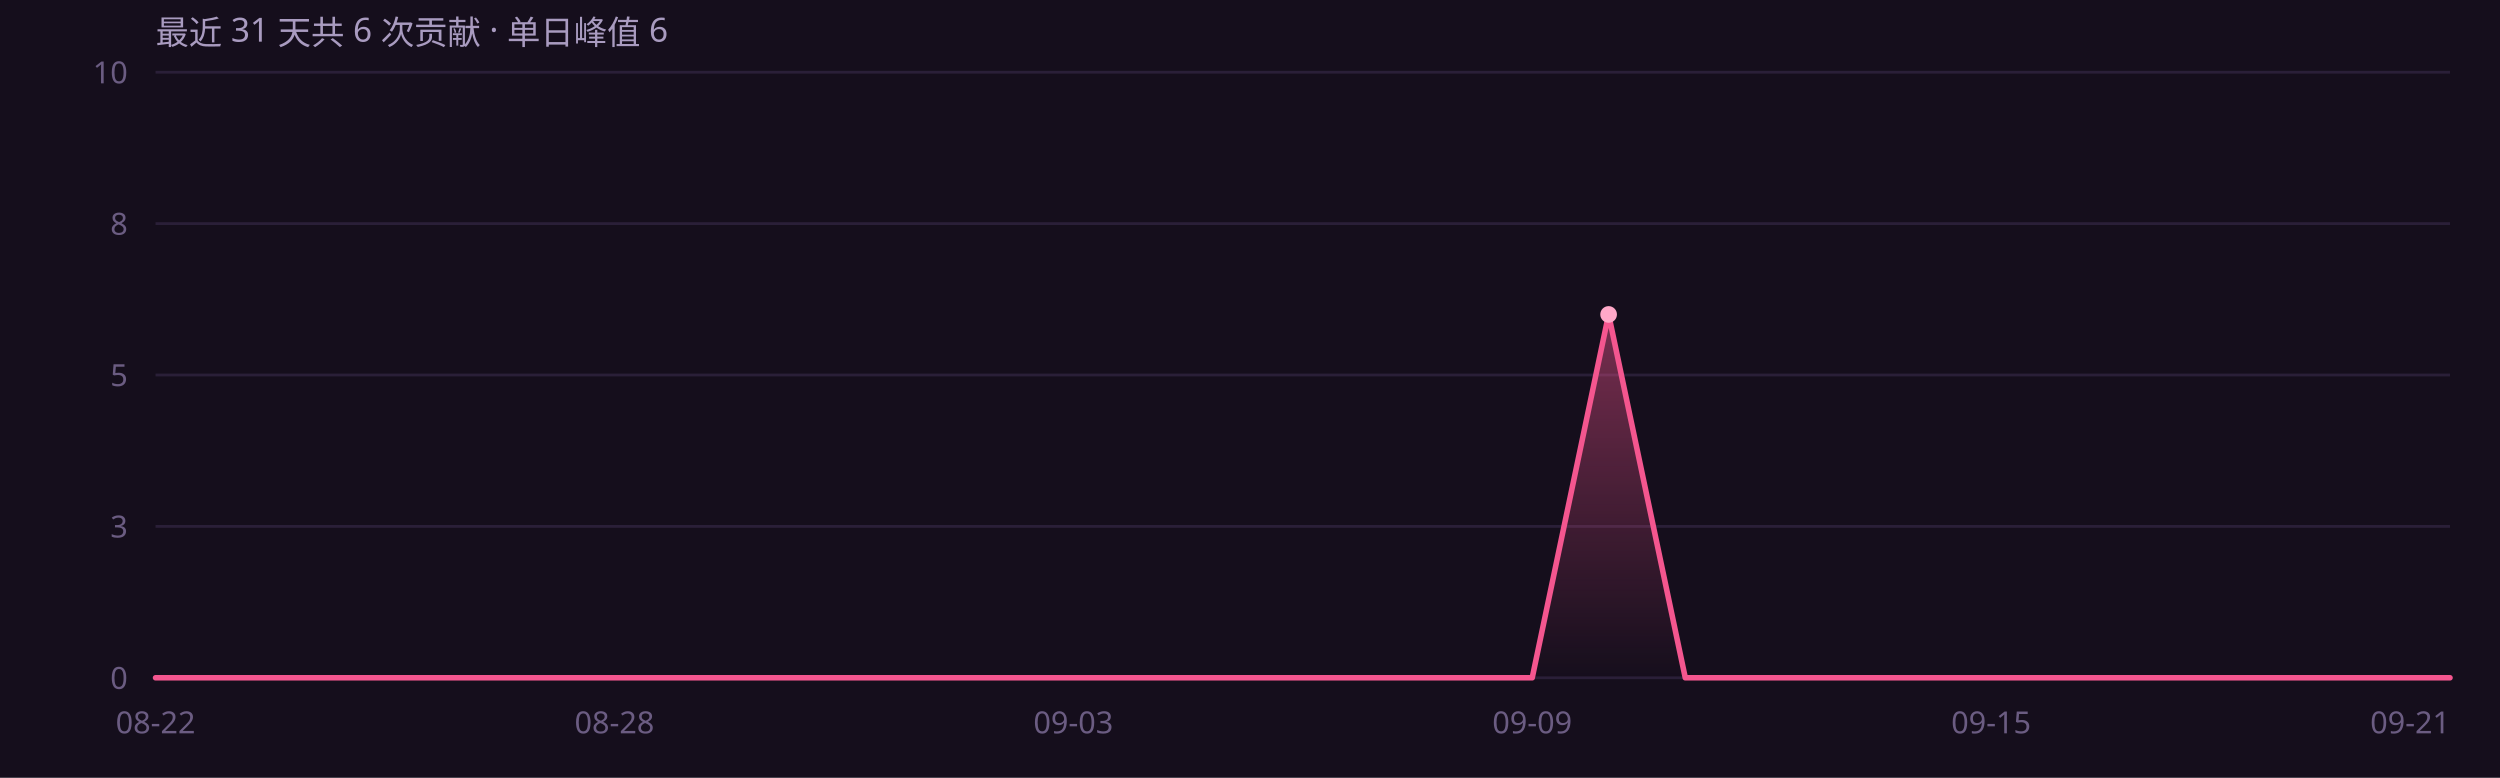
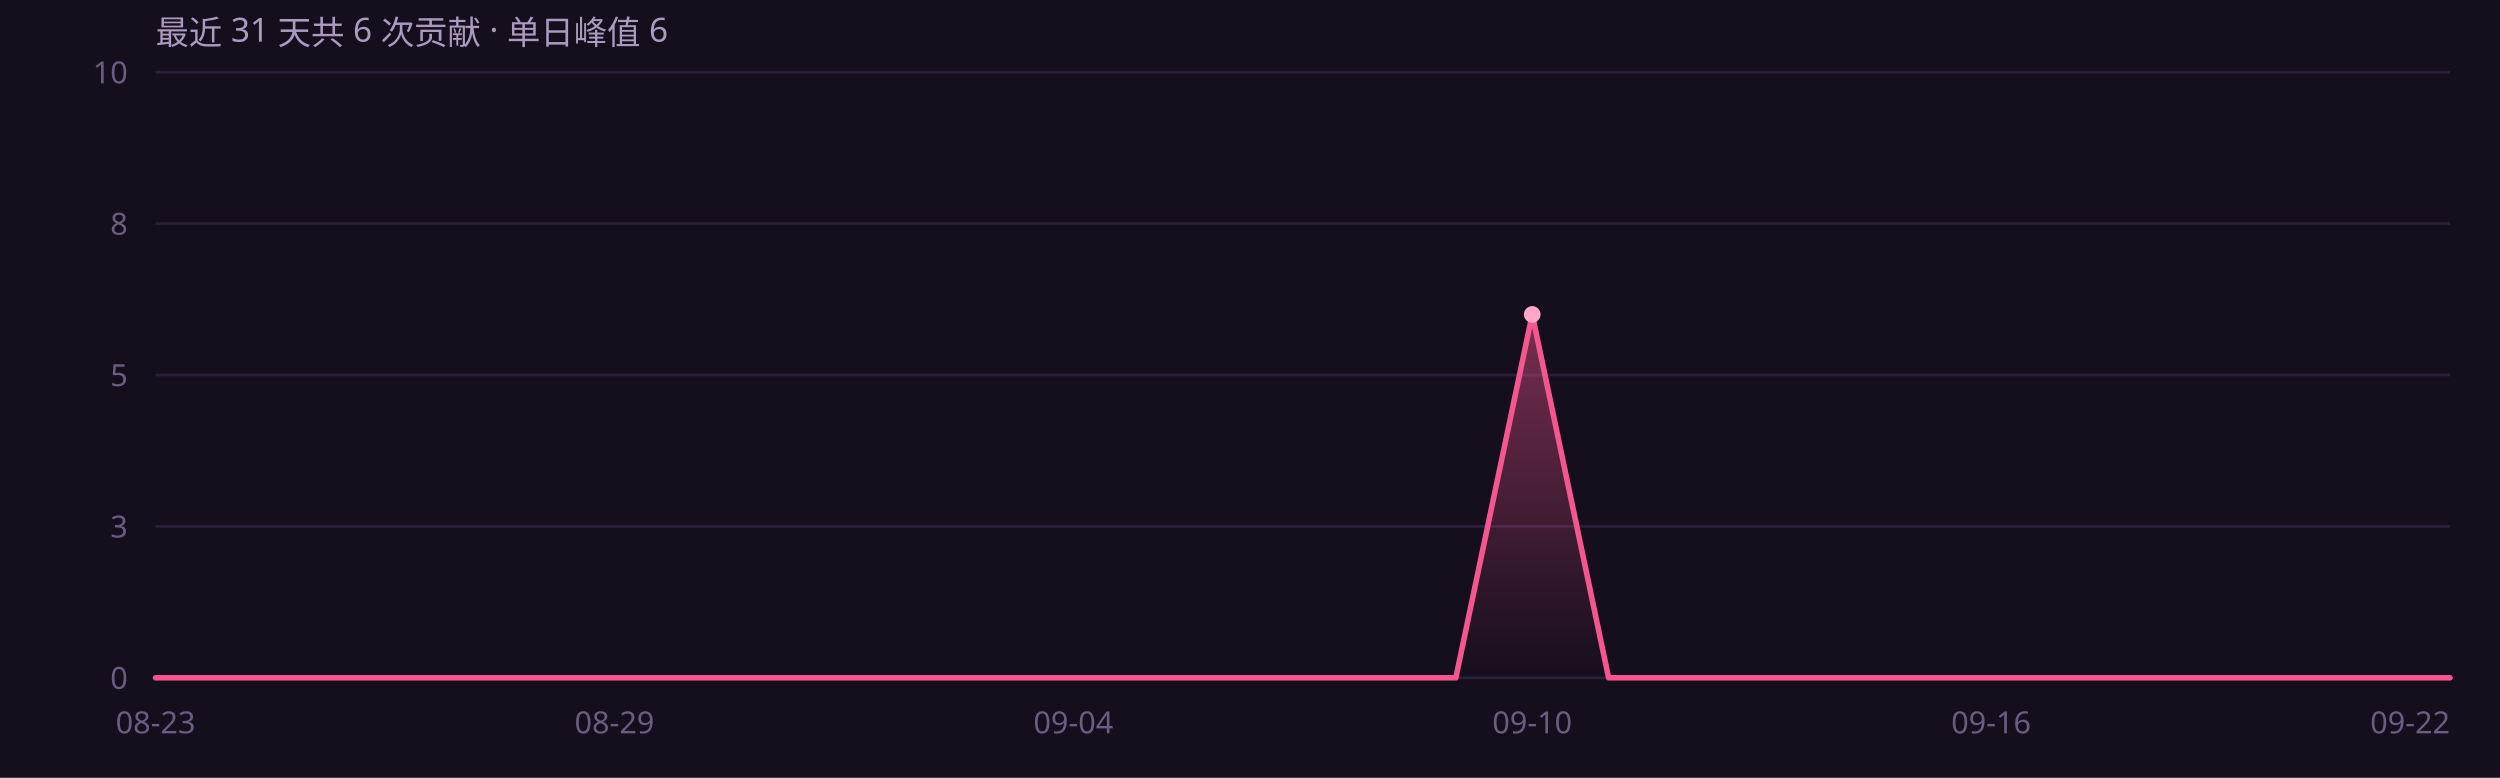
<svg xmlns="http://www.w3.org/2000/svg" width="900" height="280" viewBox="0 0 900 280" role="img" font-family="'Segoe UI',system-ui,-apple-system,'PingFang SC','Microsoft YaHei',sans-serif">
  <rect width="900" height="280" fill="#150e1c" />
  <defs>
    <linearGradient id="ag" x1="0" y1="0" x2="0" y2="1">
      <stop offset="0%" stop-color="#f4568f" stop-opacity=".45" />
      <stop offset="100%" stop-color="#f4568f" stop-opacity="0" />
    </linearGradient>
  </defs>
  <line x1="56" y1="244.0" x2="882" y2="244.0" stroke="#2a1f38" stroke-width="1" />
  <text x="46" y="248.0" text-anchor="end" font-size="11" fill="#6b5c82">0</text>
  <line x1="56" y1="189.5" x2="882" y2="189.5" stroke="#2a1f38" stroke-width="1" />
  <text x="46" y="193.5" text-anchor="end" font-size="11" fill="#6b5c82">3</text>
  <line x1="56" y1="135.0" x2="882" y2="135.0" stroke="#2a1f38" stroke-width="1" />
  <text x="46" y="139.0" text-anchor="end" font-size="11" fill="#6b5c82">5</text>
  <line x1="56" y1="80.5" x2="882" y2="80.5" stroke="#2a1f38" stroke-width="1" />
  <text x="46" y="84.5" text-anchor="end" font-size="11" fill="#6b5c82">8</text>
  <line x1="56" y1="26.0" x2="882" y2="26.0" stroke="#2a1f38" stroke-width="1" />
  <text x="46" y="30.0" text-anchor="end" font-size="11" fill="#6b5c82">10</text>
-   <path d="M56.0 244.0 L83.5 244.0 L111.1 244.0 L138.6 244.0 L166.1 244.0 L193.7 244.0 L221.2 244.0 L248.7 244.0 L276.3 244.0 L303.8 244.0 L331.3 244.0 L358.9 244.0 L386.4 244.0 L413.9 244.0 L441.5 244.0 L469.0 244.0 L496.5 244.0 L524.1 244.0 L551.6 244.0 L579.1 113.2 L606.7 244.0 L634.2 244.0 L661.7 244.0 L689.3 244.0 L716.8 244.0 L744.3 244.0 L771.9 244.0 L799.4 244.0 L826.9 244.0 L854.5 244.0 L882.0 244.0 L 882.0 244 L 56.0 244 Z" fill="url(#ag)" />
-   <path d="M56.0 244.0 L83.5 244.0 L111.1 244.0 L138.6 244.0 L166.1 244.0 L193.7 244.0 L221.2 244.0 L248.7 244.0 L276.3 244.0 L303.8 244.0 L331.3 244.0 L358.9 244.0 L386.4 244.0 L413.9 244.0 L441.5 244.0 L469.0 244.0 L496.5 244.0 L524.1 244.0 L551.6 244.0 L579.1 113.2 L606.7 244.0 L634.2 244.0 L661.7 244.0 L689.3 244.0 L716.8 244.0 L744.3 244.0 L771.9 244.0 L799.4 244.0 L826.9 244.0 L854.5 244.0 L882.0 244.0" fill="none" stroke="#f4568f" stroke-width="2" stroke-linejoin="round" stroke-linecap="round" />
-   <circle cx="579.1" cy="113.2" r="3" fill="#ffa8c8" />
-   <text x="56.0" y="264" text-anchor="middle" font-size="11" fill="#6b5c82">08-22</text>
-   <text x="221.2" y="264" text-anchor="middle" font-size="11" fill="#6b5c82">08-28</text>
-   <text x="386.4" y="264" text-anchor="middle" font-size="11" fill="#6b5c82">09-03</text>
-   <text x="551.6" y="264" text-anchor="middle" font-size="11" fill="#6b5c82">09-09</text>
-   <text x="716.8" y="264" text-anchor="middle" font-size="11" fill="#6b5c82">09-15</text>
-   <text x="882.0" y="264" text-anchor="end" font-size="11" fill="#6b5c82">09-21</text>
+   <path d="M56.0 244.0 L83.5 244.0 L111.1 244.0 L138.6 244.0 L166.1 244.0 L193.7 244.0 L221.2 244.0 L248.7 244.0 L276.3 244.0 L303.8 244.0 L331.3 244.0 L358.9 244.0 L386.4 244.0 L413.9 244.0 L441.5 244.0 L469.0 244.0 L496.5 244.0 L524.1 244.0 L551.6 113.2 L579.1 244.0 L606.7 244.0 L634.2 244.0 L661.7 244.0 L689.3 244.0 L716.8 244.0 L744.3 244.0 L771.9 244.0 L799.4 244.0 L826.9 244.0 L854.5 244.0 L882.0 244.0 L 882.0 244 L 56.0 244 Z" fill="url(#ag)" />
+   <path d="M56.0 244.0 L83.5 244.0 L111.1 244.0 L138.6 244.0 L166.1 244.0 L193.7 244.0 L221.2 244.0 L248.7 244.0 L276.3 244.0 L303.8 244.0 L331.3 244.0 L358.9 244.0 L386.4 244.0 L413.9 244.0 L441.5 244.0 L469.0 244.0 L496.5 244.0 L524.1 244.0 L551.6 113.2 L579.1 244.0 L606.7 244.0 L634.2 244.0 L661.7 244.0 L689.3 244.0 L716.8 244.0 L744.3 244.0 L771.9 244.0 L799.4 244.0 L826.9 244.0 L854.5 244.0 L882.0 244.0" fill="none" stroke="#f4568f" stroke-width="2" stroke-linejoin="round" stroke-linecap="round" />
+   <circle cx="551.6" cy="113.2" r="3" fill="#ffa8c8" />
+   <text x="56.0" y="264" text-anchor="middle" font-size="11" fill="#6b5c82">08-23</text>
+   <text x="221.2" y="264" text-anchor="middle" font-size="11" fill="#6b5c82">08-29</text>
+   <text x="386.4" y="264" text-anchor="middle" font-size="11" fill="#6b5c82">09-04</text>
+   <text x="551.6" y="264" text-anchor="middle" font-size="11" fill="#6b5c82">09-10</text>
+   <text x="716.8" y="264" text-anchor="middle" font-size="11" fill="#6b5c82">09-16</text>
+   <text x="882.0" y="264" text-anchor="end" font-size="11" fill="#6b5c82">09-22</text>
  <text x="56" y="16" font-size="12" fill="#a99bc0">最近 31 天共 6 次贡献 · 单日峰值 6</text>
</svg>
